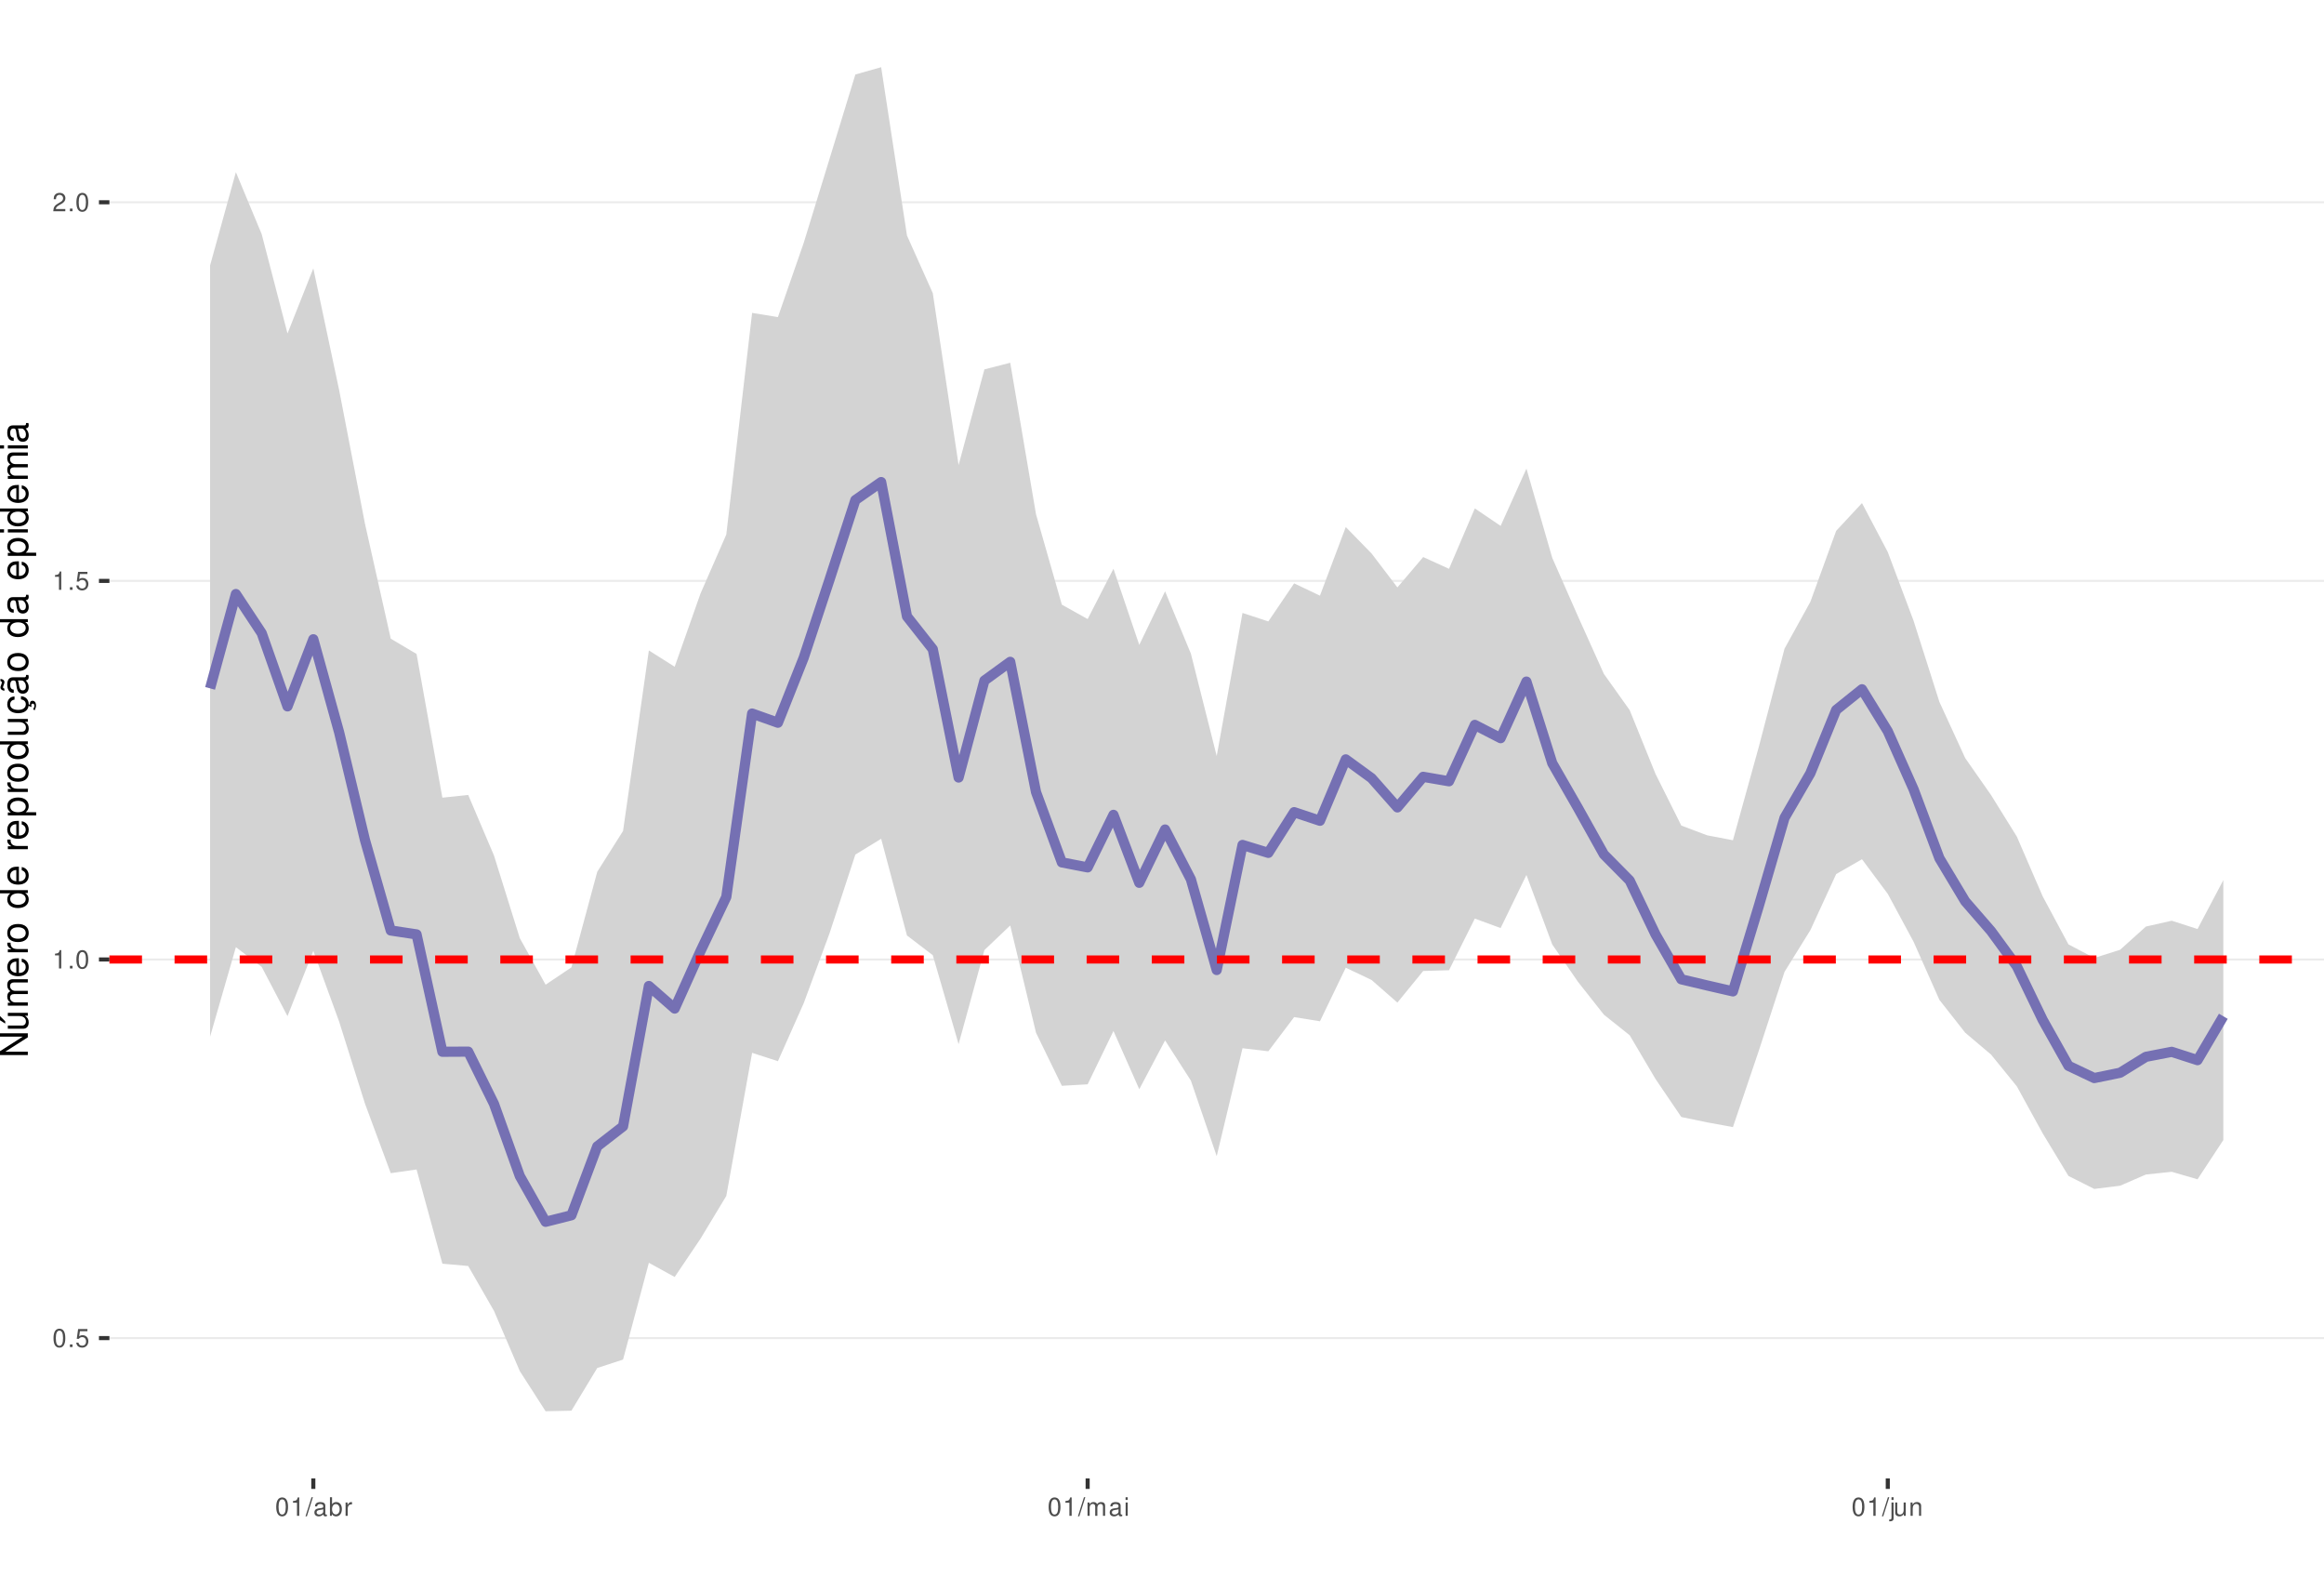
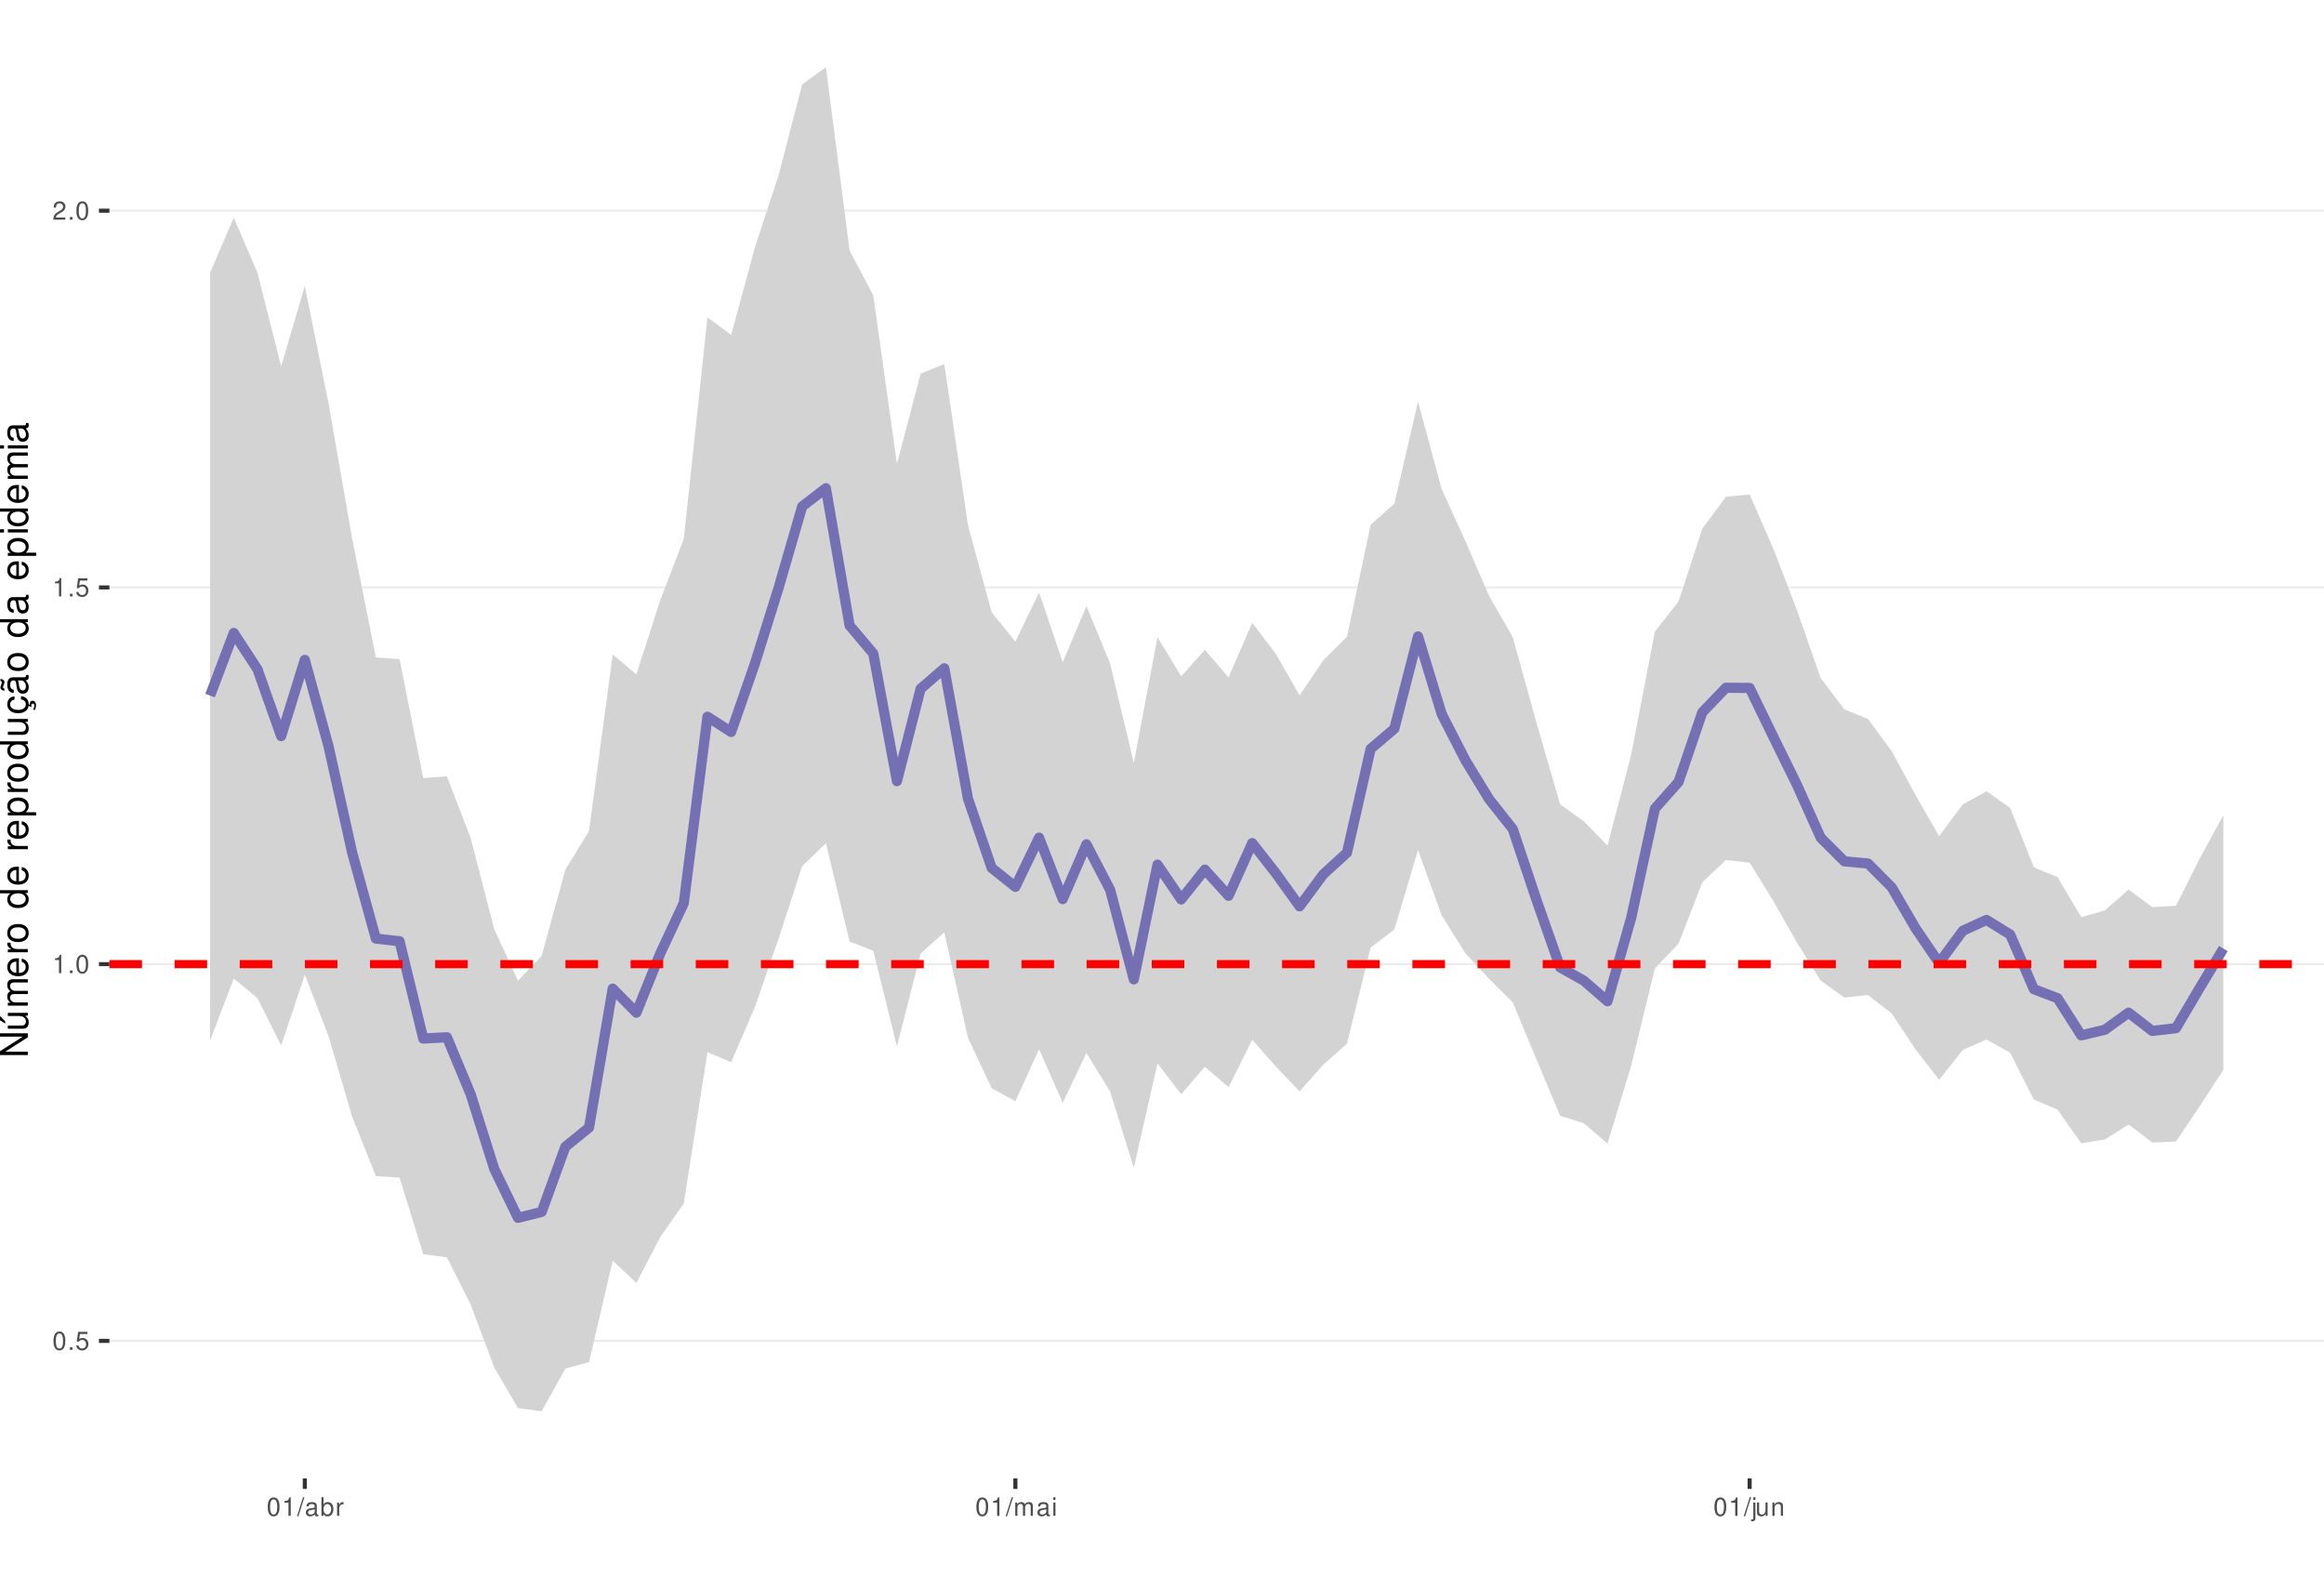
<svg xmlns="http://www.w3.org/2000/svg" xmlns:xlink="http://www.w3.org/1999/xlink" width="609pt" height="413pt" viewBox="0 0 609 413" version="1.1">
  <defs>
    <g>
      <symbol overflow="visible" id="glyph0-0">
        <path style="stroke:none;" d="" />
      </symbol>
      <symbol overflow="visible" id="glyph0-1">
        <path style="stroke:none;" d="M 1.828 -4.812 C 1.391 -4.812 0.984 -4.609 0.75 -4.281 C 0.438 -3.859 0.281 -3.219 0.281 -2.328 C 0.281 -0.703 0.812 0.156 1.828 0.156 C 2.828 0.156 3.375 -0.703 3.375 -2.297 C 3.375 -3.219 3.234 -3.844 2.922 -4.281 C 2.672 -4.625 2.281 -4.812 1.828 -4.812 Z M 1.828 -4.297 C 2.469 -4.297 2.781 -3.641 2.781 -2.344 C 2.781 -0.969 2.469 -0.328 1.812 -0.328 C 1.203 -0.328 0.891 -1 0.891 -2.328 C 0.891 -3.641 1.203 -4.297 1.828 -4.297 Z M 1.828 -4.297 " />
      </symbol>
      <symbol overflow="visible" id="glyph0-2">
        <path style="stroke:none;" d="M 1.266 -0.688 L 0.578 -0.688 L 0.578 0 L 1.266 0 Z M 1.266 -0.688 " />
      </symbol>
      <symbol overflow="visible" id="glyph0-3">
        <path style="stroke:none;" d="M 3.172 -4.719 L 0.734 -4.719 L 0.375 -2.156 L 0.922 -2.156 C 1.188 -2.469 1.422 -2.594 1.797 -2.594 C 2.422 -2.594 2.812 -2.156 2.812 -1.453 C 2.812 -0.781 2.422 -0.359 1.781 -0.359 C 1.266 -0.359 0.953 -0.625 0.812 -1.156 L 0.234 -1.156 C 0.312 -0.766 0.375 -0.578 0.516 -0.406 C 0.781 -0.047 1.266 0.156 1.797 0.156 C 2.75 0.156 3.422 -0.547 3.422 -1.531 C 3.422 -2.469 2.797 -3.109 1.891 -3.109 C 1.562 -3.109 1.297 -3.016 1.016 -2.828 L 1.203 -4.141 L 3.172 -4.141 Z M 3.172 -4.719 " />
      </symbol>
      <symbol overflow="visible" id="glyph0-4">
        <path style="stroke:none;" d="M 1.719 -3.422 L 1.719 0 L 2.312 0 L 2.312 -4.812 L 1.922 -4.812 C 1.719 -4.078 1.578 -3.969 0.672 -3.859 L 0.672 -3.422 Z M 1.719 -3.422 " />
      </symbol>
      <symbol overflow="visible" id="glyph0-5">
        <path style="stroke:none;" d="M 3.375 -0.578 L 0.891 -0.578 C 0.938 -0.984 1.156 -1.234 1.734 -1.578 L 2.406 -1.953 C 3.062 -2.328 3.406 -2.812 3.406 -3.406 C 3.406 -3.812 3.234 -4.188 2.969 -4.438 C 2.688 -4.688 2.344 -4.812 1.891 -4.812 C 1.297 -4.812 0.844 -4.594 0.578 -4.188 C 0.422 -3.938 0.344 -3.641 0.328 -3.141 L 0.922 -3.141 C 0.938 -3.469 0.984 -3.672 1.062 -3.828 C 1.219 -4.125 1.516 -4.297 1.875 -4.297 C 2.406 -4.297 2.797 -3.906 2.797 -3.391 C 2.797 -3.016 2.578 -2.672 2.156 -2.438 L 1.547 -2.078 C 0.562 -1.516 0.281 -1.062 0.219 0 L 3.375 0 Z M 3.375 -0.578 " />
      </symbol>
      <symbol overflow="visible" id="glyph0-6">
        <path style="stroke:none;" d="M 1.531 -4.859 L -0.047 0.141 L 0.312 0.141 L 1.891 -4.859 Z M 1.531 -4.859 " />
      </symbol>
      <symbol overflow="visible" id="glyph0-7">
        <path style="stroke:none;" d="M 3.562 -0.328 C 3.5 -0.312 3.469 -0.312 3.438 -0.312 C 3.25 -0.312 3.141 -0.406 3.141 -0.578 L 3.141 -2.641 C 3.141 -3.25 2.688 -3.594 1.828 -3.594 C 1.312 -3.594 0.906 -3.438 0.672 -3.188 C 0.516 -3 0.453 -2.797 0.438 -2.453 L 0.984 -2.453 C 1.031 -2.875 1.297 -3.078 1.812 -3.078 C 2.312 -3.078 2.594 -2.891 2.594 -2.562 L 2.594 -2.406 C 2.578 -2.172 2.469 -2.078 2.016 -2.031 C 1.219 -1.922 1.109 -1.891 0.891 -1.812 C 0.484 -1.641 0.281 -1.328 0.281 -0.875 C 0.281 -0.25 0.719 0.156 1.422 0.156 C 1.859 0.156 2.219 0 2.609 -0.359 C 2.656 0 2.828 0.156 3.188 0.156 C 3.297 0.156 3.375 0.141 3.562 0.094 Z M 2.594 -1.094 C 2.594 -0.906 2.531 -0.797 2.375 -0.641 C 2.141 -0.438 1.875 -0.328 1.547 -0.328 C 1.109 -0.328 0.859 -0.547 0.859 -0.891 C 0.859 -1.266 1.094 -1.438 1.703 -1.531 C 2.297 -1.609 2.406 -1.641 2.594 -1.719 Z M 2.594 -1.094 " />
      </symbol>
      <symbol overflow="visible" id="glyph0-8">
        <path style="stroke:none;" d="M 0.359 -4.859 L 0.359 0 L 0.859 0 L 0.859 -0.453 C 1.125 -0.047 1.484 0.156 1.969 0.156 C 2.875 0.156 3.484 -0.594 3.484 -1.75 C 3.484 -2.891 2.922 -3.594 1.984 -3.594 C 1.516 -3.594 1.172 -3.406 0.906 -3.016 L 0.906 -4.859 Z M 1.891 -3.062 C 2.5 -3.062 2.906 -2.531 2.906 -1.703 C 2.906 -0.906 2.484 -0.359 1.891 -0.359 C 1.297 -0.359 0.906 -0.906 0.906 -1.719 C 0.906 -2.531 1.297 -3.062 1.891 -3.062 Z M 1.891 -3.062 " />
      </symbol>
      <symbol overflow="visible" id="glyph0-9">
        <path style="stroke:none;" d="M 0.453 -3.484 L 0.453 0 L 1.016 0 L 1.016 -1.812 C 1.031 -2.656 1.375 -3.016 2.141 -3 L 2.141 -3.562 C 2.047 -3.578 1.984 -3.594 1.922 -3.594 C 1.562 -3.594 1.297 -3.375 0.969 -2.859 L 0.969 -3.484 Z M 0.453 -3.484 " />
      </symbol>
      <symbol overflow="visible" id="glyph0-10">
        <path style="stroke:none;" d="M 0.469 -3.484 L 0.469 0 L 1.031 0 L 1.031 -2.188 C 1.031 -2.703 1.391 -3.109 1.844 -3.109 C 2.25 -3.109 2.484 -2.844 2.484 -2.406 L 2.484 0 L 3.047 0 L 3.047 -2.188 C 3.047 -2.703 3.422 -3.109 3.875 -3.109 C 4.266 -3.109 4.516 -2.844 4.516 -2.406 L 4.516 0 L 5.078 0 L 5.078 -2.609 C 5.078 -3.234 4.719 -3.594 4.062 -3.594 C 3.594 -3.594 3.312 -3.453 2.984 -3.062 C 2.781 -3.422 2.5 -3.594 2.047 -3.594 C 1.578 -3.594 1.266 -3.422 0.984 -3 L 0.984 -3.484 Z M 0.469 -3.484 " />
      </symbol>
      <symbol overflow="visible" id="glyph0-11">
        <path style="stroke:none;" d="M 1 -3.484 L 0.453 -3.484 L 0.453 0 L 1 0 Z M 1 -4.859 L 0.438 -4.859 L 0.438 -4.156 L 1 -4.156 Z M 1 -4.859 " />
      </symbol>
      <symbol overflow="visible" id="glyph0-12">
        <path style="stroke:none;" d="M 0.469 -3.484 L 0.469 0.5 C 0.469 0.859 0.359 0.969 0.016 0.969 C -0.031 0.969 -0.047 0.969 -0.125 0.953 L -0.125 1.438 C -0.047 1.438 -0.016 1.453 0.062 1.453 C 0.688 1.453 1.016 1.203 1.016 0.719 L 1.016 -3.484 Z M 1.016 -4.859 L 0.469 -4.859 L 0.469 -4.156 L 1.016 -4.156 Z M 1.016 -4.859 " />
      </symbol>
      <symbol overflow="visible" id="glyph0-13">
        <path style="stroke:none;" d="M 3.203 0 L 3.203 -3.484 L 2.656 -3.484 L 2.656 -1.516 C 2.656 -0.797 2.281 -0.328 1.703 -0.328 C 1.266 -0.328 0.984 -0.594 0.984 -1.016 L 0.984 -3.484 L 0.438 -3.484 L 0.438 -0.797 C 0.438 -0.219 0.859 0.156 1.547 0.156 C 2.062 0.156 2.391 -0.031 2.703 -0.484 L 2.703 0 Z M 3.203 0 " />
      </symbol>
      <symbol overflow="visible" id="glyph0-14">
        <path style="stroke:none;" d="M 0.469 -3.484 L 0.469 0 L 1.031 0 L 1.031 -1.922 C 1.031 -2.641 1.391 -3.109 1.969 -3.109 C 2.406 -3.109 2.688 -2.828 2.688 -2.422 L 2.688 0 L 3.234 0 L 3.234 -2.641 C 3.234 -3.219 2.812 -3.594 2.141 -3.594 C 1.625 -3.594 1.281 -3.391 0.984 -2.906 L 0.984 -3.484 Z M 0.469 -3.484 " />
      </symbol>
      <symbol overflow="visible" id="glyph1-0">
        <path style="stroke:none;" d="" />
      </symbol>
      <symbol overflow="visible" id="glyph1-1">
        <path style="stroke:none;" d="M -7.297 -6.453 L -7.297 -5.578 L -1.328 -5.578 L -7.297 -1.766 L -7.297 -0.766 L 0 -0.766 L 0 -1.641 L -5.906 -1.641 L 0 -5.406 L 0 -6.453 Z M -7.297 -6.453 " />
      </symbol>
      <symbol overflow="visible" id="glyph1-2">
        <path style="stroke:none;" d="M 0 -4.812 L -5.234 -4.812 L -5.234 -3.984 L -2.266 -3.984 C -1.203 -3.984 -0.5 -3.438 -0.5 -2.562 C -0.5 -1.906 -0.906 -1.484 -1.531 -1.484 L -5.234 -1.484 L -5.234 -0.656 L -1.203 -0.656 C -0.328 -0.656 0.234 -1.297 0.234 -2.312 C 0.234 -3.094 -0.047 -3.578 -0.734 -4.062 L 0 -4.062 Z M -7.406 -2.953 L -5.922 -2 L -5.922 -2.594 L -7.406 -4.094 Z M -7.406 -2.953 " />
      </symbol>
      <symbol overflow="visible" id="glyph1-3">
        <path style="stroke:none;" d="M -5.234 -0.703 L 0 -0.703 L 0 -1.547 L -3.297 -1.547 C -4.047 -1.547 -4.656 -2.094 -4.656 -2.766 C -4.656 -3.391 -4.281 -3.734 -3.609 -3.734 L 0 -3.734 L 0 -4.578 L -3.297 -4.578 C -4.047 -4.578 -4.656 -5.125 -4.656 -5.812 C -4.656 -6.422 -4.266 -6.781 -3.609 -6.781 L 0 -6.781 L 0 -7.625 L -3.938 -7.625 C -4.875 -7.625 -5.391 -7.078 -5.391 -6.094 C -5.391 -5.406 -5.188 -4.984 -4.594 -4.484 C -5.156 -4.188 -5.391 -3.766 -5.391 -3.078 C -5.391 -2.375 -5.125 -1.906 -4.5 -1.469 L -5.234 -1.469 Z M -5.234 -0.703 " />
      </symbol>
      <symbol overflow="visible" id="glyph1-4">
        <path style="stroke:none;" d="M -2.344 -5.125 C -3.141 -5.125 -3.625 -5.062 -4.016 -4.922 C -4.875 -4.578 -5.391 -3.781 -5.391 -2.797 C -5.391 -1.344 -4.281 -0.406 -2.547 -0.406 C -0.812 -0.406 0.234 -1.297 0.234 -2.781 C 0.234 -3.984 -0.453 -4.812 -1.594 -5.016 L -1.594 -4.188 C -0.906 -3.953 -0.547 -3.484 -0.547 -2.812 C -0.547 -2.281 -0.781 -1.828 -1.219 -1.547 C -1.516 -1.344 -1.812 -1.281 -2.344 -1.266 Z M -3.016 -1.297 C -3.984 -1.359 -4.625 -1.953 -4.625 -2.797 C -4.625 -3.641 -3.953 -4.234 -3.016 -4.234 Z M -3.016 -1.297 " />
      </symbol>
      <symbol overflow="visible" id="glyph1-5">
        <path style="stroke:none;" d="M -5.234 -0.688 L 0 -0.688 L 0 -1.531 L -2.719 -1.531 C -3.984 -1.547 -4.547 -2.062 -4.516 -3.203 L -5.359 -3.203 C -5.375 -3.062 -5.391 -2.984 -5.391 -2.891 C -5.391 -2.344 -5.062 -1.938 -4.297 -1.453 L -5.234 -1.453 Z M -5.234 -0.688 " />
      </symbol>
      <symbol overflow="visible" id="glyph1-6">
        <path style="stroke:none;" d="M -5.391 -2.719 C -5.391 -1.234 -4.344 -0.359 -2.578 -0.359 C -0.812 -0.359 0.234 -1.234 0.234 -2.734 C 0.234 -4.203 -0.812 -5.094 -2.547 -5.094 C -4.359 -5.094 -5.391 -4.234 -5.391 -2.719 Z M -4.625 -2.734 C -4.625 -3.672 -3.844 -4.234 -2.547 -4.234 C -1.312 -4.234 -0.547 -3.656 -0.547 -2.734 C -0.547 -1.797 -1.312 -1.234 -2.578 -1.234 C -3.844 -1.234 -4.625 -1.797 -4.625 -2.734 Z M -4.625 -2.734 " />
      </symbol>
      <symbol overflow="visible" id="glyph1-7">
        <path style="stroke:none;" d="" />
      </symbol>
      <symbol overflow="visible" id="glyph1-8">
        <path style="stroke:none;" d="M -7.297 -4.953 L -7.297 -4.125 L -4.578 -4.125 C -5.109 -3.766 -5.391 -3.203 -5.391 -2.516 C -5.391 -1.156 -4.297 -0.266 -2.625 -0.266 C -0.859 -0.266 0.234 -1.125 0.234 -2.547 C 0.234 -3.266 -0.047 -3.766 -0.688 -4.203 L 0 -4.203 L 0 -4.953 Z M -4.609 -2.656 C -4.609 -3.547 -3.812 -4.125 -2.562 -4.125 C -1.344 -4.125 -0.547 -3.547 -0.547 -2.656 C -0.547 -1.734 -1.359 -1.125 -2.578 -1.125 C -3.797 -1.125 -4.609 -1.734 -4.609 -2.656 Z M -4.609 -2.656 " />
      </symbol>
      <symbol overflow="visible" id="glyph1-9">
        <path style="stroke:none;" d="M 2.188 -0.547 L 2.188 -1.375 L -0.547 -1.375 C -0.016 -1.812 0.234 -2.312 0.234 -2.984 C 0.234 -4.344 -0.859 -5.234 -2.531 -5.234 C -4.297 -5.234 -5.391 -4.375 -5.391 -2.984 C -5.391 -2.266 -5.062 -1.703 -4.453 -1.312 L -5.234 -1.312 L -5.234 -0.547 Z M -4.609 -2.844 C -4.609 -3.766 -3.797 -4.359 -2.547 -4.359 C -1.359 -4.359 -0.547 -3.75 -0.547 -2.844 C -0.547 -1.953 -1.344 -1.375 -2.578 -1.375 C -3.812 -1.375 -4.609 -1.953 -4.609 -2.844 Z M -4.609 -2.844 " />
      </symbol>
      <symbol overflow="visible" id="glyph1-10">
        <path style="stroke:none;" d="M 0 -4.812 L -5.234 -4.812 L -5.234 -3.984 L -2.266 -3.984 C -1.203 -3.984 -0.5 -3.438 -0.5 -2.562 C -0.5 -1.906 -0.906 -1.484 -1.531 -1.484 L -5.234 -1.484 L -5.234 -0.656 L -1.203 -0.656 C -0.328 -0.656 0.234 -1.297 0.234 -2.312 C 0.234 -3.094 -0.047 -3.578 -0.734 -4.062 L 0 -4.062 Z M 0 -4.812 " />
      </symbol>
      <symbol overflow="visible" id="glyph1-11">
        <path style="stroke:none;" d="M 0.234 -2.641 C 0.234 -3.875 -0.547 -4.703 -1.797 -4.766 L -1.797 -3.938 C -0.953 -3.797 -0.531 -3.359 -0.531 -2.656 C -0.531 -1.734 -1.281 -1.188 -2.516 -1.188 C -3.844 -1.188 -4.625 -1.719 -4.625 -2.625 C -4.625 -3.328 -4.203 -3.766 -3.484 -3.875 L -3.484 -4.703 C -3.984 -4.672 -4.312 -4.562 -4.609 -4.359 C -5.094 -4 -5.391 -3.375 -5.391 -2.641 C -5.391 -1.219 -4.266 -0.312 -2.531 -0.312 C -1.469 -0.312 -0.625 -0.672 -0.156 -1.312 C 0.047 -1.594 0.125 -1.812 0.203 -2.25 L 0.922 -1.938 L 0.984 -2.062 C 0.938 -2.188 0.906 -2.25 0.906 -2.375 C 0.906 -2.656 1.047 -2.828 1.281 -2.828 C 1.547 -2.828 1.734 -2.594 1.734 -2.297 C 1.734 -2.031 1.672 -1.844 1.438 -1.406 L 1.406 -1.312 L 1.812 -1.094 C 2.078 -1.75 2.141 -1.953 2.141 -2.344 C 2.141 -3.109 1.781 -3.578 1.203 -3.578 C 0.781 -3.578 0.547 -3.297 0.547 -2.797 C 0.547 -2.703 0.547 -2.641 0.562 -2.516 Z M 0.234 -2.641 " />
      </symbol>
      <symbol overflow="visible" id="glyph1-12">
        <path style="stroke:none;" d="M -0.484 -5.344 C -0.469 -5.266 -0.469 -5.219 -0.469 -5.172 C -0.469 -4.875 -0.625 -4.719 -0.875 -4.719 L -3.953 -4.719 C -4.891 -4.719 -5.391 -4.047 -5.391 -2.75 C -5.391 -1.984 -5.172 -1.375 -4.781 -1.016 C -4.516 -0.766 -4.203 -0.672 -3.688 -0.656 L -3.688 -1.484 C -4.328 -1.562 -4.625 -1.938 -4.625 -2.719 C -4.625 -3.484 -4.344 -3.891 -3.844 -3.891 L -3.625 -3.891 C -3.266 -3.875 -3.125 -3.703 -3.047 -3.016 C -2.891 -1.844 -2.844 -1.656 -2.719 -1.344 C -2.453 -0.734 -2 -0.422 -1.312 -0.422 C -0.375 -0.422 0.234 -1.078 0.234 -2.141 C 0.234 -2.797 0 -3.328 -0.547 -3.922 C 0 -3.984 0.234 -4.234 0.234 -4.781 C 0.234 -4.953 0.203 -5.062 0.141 -5.344 Z M -1.656 -3.891 C -1.375 -3.891 -1.203 -3.812 -0.969 -3.562 C -0.656 -3.219 -0.5 -2.812 -0.5 -2.312 C -0.5 -1.672 -0.812 -1.297 -1.344 -1.297 C -1.891 -1.297 -2.172 -1.656 -2.297 -2.547 C -2.422 -3.438 -2.453 -3.609 -2.594 -3.891 Z M -7.172 -3.75 C -6.922 -3.672 -6.812 -3.547 -6.812 -3.375 C -6.812 -3.25 -6.875 -2.984 -6.984 -2.734 C -7.156 -2.312 -7.172 -2.25 -7.172 -2.047 C -7.172 -1.594 -6.797 -1.297 -6.141 -1.188 L -6.141 -1.766 C -6.375 -1.812 -6.5 -1.938 -6.5 -2.094 C -6.5 -2.203 -6.469 -2.344 -6.375 -2.578 C -6.156 -3.156 -6.125 -3.234 -6.125 -3.438 C -6.125 -3.922 -6.484 -4.219 -7.172 -4.312 Z M -7.172 -3.75 " />
      </symbol>
      <symbol overflow="visible" id="glyph1-13">
        <path style="stroke:none;" d="M -0.484 -5.344 C -0.469 -5.266 -0.469 -5.219 -0.469 -5.172 C -0.469 -4.875 -0.625 -4.719 -0.875 -4.719 L -3.953 -4.719 C -4.891 -4.719 -5.391 -4.047 -5.391 -2.75 C -5.391 -1.984 -5.172 -1.375 -4.781 -1.016 C -4.516 -0.766 -4.203 -0.672 -3.688 -0.656 L -3.688 -1.484 C -4.328 -1.562 -4.625 -1.938 -4.625 -2.719 C -4.625 -3.484 -4.344 -3.891 -3.844 -3.891 L -3.625 -3.891 C -3.266 -3.875 -3.125 -3.703 -3.047 -3.016 C -2.891 -1.844 -2.844 -1.656 -2.719 -1.344 C -2.453 -0.734 -2 -0.422 -1.312 -0.422 C -0.375 -0.422 0.234 -1.078 0.234 -2.141 C 0.234 -2.797 0 -3.328 -0.547 -3.922 C 0 -3.984 0.234 -4.234 0.234 -4.781 C 0.234 -4.953 0.203 -5.062 0.141 -5.344 Z M -1.656 -3.891 C -1.375 -3.891 -1.203 -3.812 -0.969 -3.562 C -0.656 -3.219 -0.5 -2.812 -0.5 -2.312 C -0.5 -1.672 -0.812 -1.297 -1.344 -1.297 C -1.891 -1.297 -2.172 -1.656 -2.297 -2.547 C -2.422 -3.438 -2.453 -3.609 -2.594 -3.891 Z M -1.656 -3.891 " />
      </symbol>
      <symbol overflow="visible" id="glyph1-14">
        <path style="stroke:none;" d="M -5.234 -1.5 L -5.234 -0.672 L 0 -0.672 L 0 -1.5 Z M -7.297 -1.5 L -7.297 -0.656 L -6.234 -0.656 L -6.234 -1.5 Z M -7.297 -1.5 " />
      </symbol>
    </g>
    <clipPath id="clip1">
      <path d="M 28.672 0 L 609 0 L 609 387.328 L 28.672 387.328 Z M 28.672 0 " />
    </clipPath>
    <clipPath id="clip2">
-       <path d="M 28.672 350 L 609 350 L 609 351 L 28.672 351 Z M 28.672 350 " />
+       <path d="M 28.672 351 L 609 351 L 609 352 L 28.672 352 Z M 28.672 351 " />
    </clipPath>
    <clipPath id="clip3">
-       <path d="M 28.672 251 L 609 251 L 609 252 L 28.672 252 Z M 28.672 251 " />
+       <path d="M 28.672 252 L 609 252 L 609 253 L 28.672 253 Z M 28.672 252 " />
    </clipPath>
    <clipPath id="clip4">
-       <path d="M 28.672 151 L 609 151 L 609 153 L 28.672 153 Z M 28.672 151 " />
+       <path d="M 28.672 153 L 609 153 L 609 155 L 28.672 155 Z M 28.672 153 " />
    </clipPath>
    <clipPath id="clip5">
-       <path d="M 28.672 52 L 609 52 L 609 54 L 28.672 54 Z M 28.672 52 " />
+       <path d="M 28.672 54 L 609 54 L 609 56 L 28.672 56 Z M 28.672 54 " />
    </clipPath>
    <clipPath id="clip6">
-       <path d="M 28.672 250 L 609 250 L 609 253 L 28.672 253 Z M 28.672 250 " />
+       <path d="M 28.672 251 L 609 251 L 609 254 L 28.672 254 Z M 28.672 251 " />
    </clipPath>
  </defs>
  <g id="surface11">
    <rect x="0" y="0" width="609" height="413" style="fill:rgb(100%,100%,100%);fill-opacity:1;stroke:none;" />
    <rect x="0" y="0" width="609" height="413" style="fill:rgb(100%,100%,100%);fill-opacity:1;stroke:none;" />
    <path style="fill:none;stroke-width:1.067;stroke-linecap:round;stroke-linejoin:round;stroke:rgb(100%,100%,100%);stroke-opacity:1;stroke-miterlimit:10;" d="M 0 413 L 609 413 L 609 0 L 0 0 Z M 0 413 " />
    <g clip-path="url(#clip1)" clip-rule="nonzero">
      <path style=" stroke:none;fill-rule:nonzero;fill:rgb(100%,100%,100%);fill-opacity:1;" d="M 28.672 387.328 L 609 387.328 L 609 0 L 28.672 0 Z M 28.672 387.328 " />
    </g>
    <g clip-path="url(#clip2)" clip-rule="nonzero">
-       <path style="fill:none;stroke-width:0.533;stroke-linecap:butt;stroke-linejoin:round;stroke:rgb(92.157%,92.157%,92.157%);stroke-opacity:1;stroke-miterlimit:10;" d="M 28.672 350.555 L 609 350.555 " />
+       <path style="fill:none;stroke-width:0.533;stroke-linecap:butt;stroke-linejoin:round;stroke:rgb(92.157%,92.157%,92.157%);stroke-opacity:1;stroke-miterlimit:10;" d="M 28.672 351.285 L 609 351.285 " />
    </g>
    <g clip-path="url(#clip3)" clip-rule="nonzero">
-       <path style="fill:none;stroke-width:0.533;stroke-linecap:butt;stroke-linejoin:round;stroke:rgb(92.157%,92.157%,92.157%);stroke-opacity:1;stroke-miterlimit:10;" d="M 28.672 251.367 L 609 251.367 " />
+       <path style="fill:none;stroke-width:0.533;stroke-linecap:butt;stroke-linejoin:round;stroke:rgb(92.157%,92.157%,92.157%);stroke-opacity:1;stroke-miterlimit:10;" d="M 28.672 252.59 L 609 252.59 " />
    </g>
    <g clip-path="url(#clip4)" clip-rule="nonzero">
-       <path style="fill:none;stroke-width:0.533;stroke-linecap:butt;stroke-linejoin:round;stroke:rgb(92.157%,92.157%,92.157%);stroke-opacity:1;stroke-miterlimit:10;" d="M 28.672 152.18 L 609 152.18 " />
+       <path style="fill:none;stroke-width:0.533;stroke-linecap:butt;stroke-linejoin:round;stroke:rgb(92.157%,92.157%,92.157%);stroke-opacity:1;stroke-miterlimit:10;" d="M 28.672 153.898 L 609 153.898 " />
    </g>
    <g clip-path="url(#clip5)" clip-rule="nonzero">
-       <path style="fill:none;stroke-width:0.533;stroke-linecap:butt;stroke-linejoin:round;stroke:rgb(92.157%,92.157%,92.157%);stroke-opacity:1;stroke-miterlimit:10;" d="M 28.672 52.992 L 609 52.992 " />
-     </g>
-     <path style=" stroke:none;fill-rule:nonzero;fill:rgb(82.745%,82.745%,82.745%);fill-opacity:1;" d="M 55.051 69.551 L 61.812 45.105 L 68.578 61.352 L 75.34 87.371 L 82.105 70.312 L 88.867 102.18 L 95.633 137.176 L 102.395 167.32 L 109.16 171.328 L 115.922 208.977 L 122.688 208.258 L 129.449 224.133 L 136.215 245.785 L 142.977 257.973 L 149.742 253.43 L 156.508 228.391 L 163.27 217.699 L 170.035 170.406 L 176.797 174.676 L 183.562 155.504 L 190.324 140.043 L 197.09 81.973 L 203.852 83.074 L 210.617 63.617 L 217.379 41.613 L 224.145 19.516 L 230.906 17.605 L 237.672 61.707 L 244.434 76.793 L 251.199 121.844 L 257.961 96.777 L 264.727 95.035 L 271.488 134.746 L 278.254 158.41 L 285.016 162.184 L 291.781 149.008 L 298.543 168.949 L 305.309 154.914 L 312.07 171.246 L 318.836 198.07 L 325.598 160.578 L 332.363 162.805 L 339.125 152.832 L 345.891 156.051 L 352.656 138.074 L 359.418 145.004 L 366.184 153.895 L 372.945 145.938 L 379.711 149.02 L 386.473 133.195 L 393.238 137.773 L 400 122.766 L 406.766 146.156 L 413.527 161.512 L 420.293 176.547 L 427.055 186.043 L 433.82 202.742 L 440.582 216.285 L 447.348 218.836 L 454.109 220.129 L 460.875 195.723 L 467.637 169.926 L 474.402 157.668 L 481.164 139.074 L 487.93 131.801 L 494.691 144.637 L 501.457 162.656 L 508.219 183.891 L 514.984 198.613 L 521.746 208.285 L 528.512 219.184 L 535.273 234.812 L 542.039 247.418 L 548.801 250.965 L 555.566 248.832 L 562.332 242.742 L 569.094 241.211 L 575.859 243.387 L 582.621 230.57 L 582.621 298.668 L 575.859 308.953 L 569.094 306.988 L 562.332 307.703 L 555.566 310.637 L 548.801 311.477 L 542.039 308.078 L 535.273 296.906 L 528.512 284.609 L 521.746 276.27 L 514.984 270.551 L 508.219 261.957 L 501.457 246.734 L 494.691 234.184 L 487.93 225.105 L 481.164 228.992 L 474.402 243.684 L 467.637 254.594 L 460.875 275.32 L 454.109 295.281 L 447.348 294.035 L 440.582 292.633 L 433.82 282.668 L 427.055 271.215 L 420.293 265.824 L 413.527 257.25 L 406.766 247.434 L 400 229.219 L 393.238 243.133 L 386.473 240.652 L 379.711 254.184 L 372.945 254.379 L 366.184 262.656 L 359.418 256.738 L 352.656 253.52 L 345.891 267.555 L 339.125 266.461 L 332.363 275.418 L 325.598 274.617 L 318.836 302.891 L 312.07 283.105 L 305.309 272.562 L 298.543 285.359 L 291.781 270.094 L 285.016 284.07 L 278.254 284.457 L 271.488 270.555 L 264.727 242.461 L 257.961 248.902 L 251.199 273.547 L 244.434 250.242 L 237.672 245.074 L 230.906 219.746 L 224.145 223.883 L 217.379 244.512 L 210.617 262.812 L 203.852 278.012 L 197.09 275.828 L 190.324 313.316 L 183.562 324.523 L 176.797 334.547 L 170.035 330.828 L 163.27 356.18 L 156.508 358.391 L 149.742 369.574 L 142.977 369.723 L 136.215 359.207 L 129.449 343.426 L 122.688 331.668 L 115.922 331.062 L 109.16 306.379 L 102.395 307.348 L 95.633 289.109 L 88.867 267.633 L 82.105 249.102 L 75.34 266.215 L 68.578 253.305 L 61.812 248.137 L 55.051 271.586 Z M 55.051 69.551 " />
-     <path style="fill:none;stroke-width:2.667;stroke-linecap:butt;stroke-linejoin:round;stroke:rgb(45.882%,43.922%,70.196%);stroke-opacity:1;stroke-miterlimit:10;" d="M 55.051 180.344 L 61.812 155.629 L 68.578 165.875 L 75.34 185.062 L 82.105 167.473 L 88.867 191.848 L 95.633 220.055 L 102.395 243.773 L 109.16 244.793 L 115.922 275.543 L 122.688 275.508 L 129.449 289.199 L 136.215 308.105 L 142.977 320.09 L 149.742 318.379 L 156.508 300.332 L 163.27 295.086 L 170.035 258.309 L 176.797 264.223 L 183.562 249.184 L 190.324 234.992 L 197.09 186.934 L 203.852 189.34 L 210.617 172.293 L 217.379 151.852 L 224.145 131.012 L 230.906 126.293 L 237.672 161.492 L 244.434 170.07 L 251.199 203.699 L 257.961 178.301 L 264.727 173.387 L 271.488 207.516 L 278.254 225.93 L 285.016 227.242 L 291.781 213.477 L 298.543 231.281 L 305.309 217.316 L 312.07 230.367 L 318.836 254.125 L 325.598 221.363 L 332.363 223.434 L 339.125 212.773 L 345.891 215.027 L 352.656 198.941 L 359.418 203.867 L 366.184 211.523 L 372.945 203.512 L 379.711 204.68 L 386.473 189.91 L 393.238 193.387 L 400 178.566 L 406.766 199.945 L 413.527 211.719 L 420.293 223.836 L 427.055 230.68 L 433.82 244.793 L 440.582 256.562 L 447.348 258.168 L 454.109 259.723 L 460.875 237.406 L 467.637 214.246 L 474.402 202.582 L 481.164 186.004 L 487.93 180.574 L 494.691 191.574 L 501.457 206.789 L 508.219 224.848 L 514.984 236.129 L 521.746 243.914 L 528.512 253.16 L 535.273 267.168 L 542.039 279.223 L 548.801 282.434 L 555.566 281.043 L 562.332 276.867 L 569.094 275.559 L 575.859 277.742 L 582.621 266.246 " />
+       <path style="fill:none;stroke-width:0.533;stroke-linecap:butt;stroke-linejoin:round;stroke:rgb(92.157%,92.157%,92.157%);stroke-opacity:1;stroke-miterlimit:10;" d="M 28.672 55.203 L 609 55.203 " />
+     </g>
+     <path style=" stroke:none;fill-rule:nonzero;fill:rgb(82.745%,82.745%,82.745%);fill-opacity:1;" d="M 55.051 71.434 L 61.258 57.023 L 67.465 71.441 L 73.672 95.992 L 79.875 74.934 L 86.082 105.629 L 92.289 141.117 L 98.496 172.242 L 104.703 172.676 L 110.91 203.828 L 117.117 203.387 L 123.324 219.508 L 129.531 243.477 L 135.738 256.93 L 141.945 250.402 L 148.152 227.824 L 154.355 217.711 L 160.562 171.461 L 166.77 176.668 L 172.977 157.352 L 179.184 141.172 L 185.391 83.117 L 191.598 87.754 L 197.805 64.832 L 204.012 45.953 L 210.219 22.094 L 216.426 17.605 L 222.633 65.605 L 228.84 77.414 L 235.043 121.488 L 241.25 97.863 L 247.457 95.379 L 253.664 137.633 L 259.871 160.418 L 266.078 168.102 L 272.285 155.246 L 278.492 173.461 L 284.699 158.785 L 290.906 173.84 L 297.113 199.879 L 303.32 166.895 L 309.527 177.188 L 315.73 170.23 L 321.938 177.441 L 328.145 163.172 L 334.352 171.332 L 340.559 182.164 L 346.766 173 L 352.973 166.84 L 359.18 137.438 L 365.387 131.949 L 371.594 105.207 L 377.801 128.184 L 384.008 141.777 L 390.215 156.105 L 396.418 166.926 L 402.625 189.32 L 408.832 210.742 L 415.039 215.164 L 421.246 221.531 L 427.453 197.68 L 433.66 165.445 L 439.867 157.578 L 446.074 138.543 L 452.281 130.129 L 458.488 129.543 L 464.695 143.73 L 470.898 159.871 L 477.105 177.648 L 483.312 185.848 L 489.52 188.379 L 495.727 196.836 L 501.934 208.238 L 508.141 219.055 L 514.348 210.738 L 520.555 207.289 L 526.762 211.668 L 532.969 227.219 L 539.176 229.789 L 545.383 240.277 L 551.586 238.488 L 557.793 233.047 L 564 237.641 L 570.207 237.293 L 576.414 224.953 L 582.621 213.555 L 582.621 280.309 L 576.414 289.812 L 570.207 299.062 L 564 299.332 L 557.793 294.594 L 551.586 298.523 L 545.383 299.523 L 539.176 290.699 L 532.969 288.066 L 526.762 275.809 L 520.555 272.324 L 514.348 275.059 L 508.141 282.883 L 501.934 274.879 L 495.727 265.531 L 489.52 260.695 L 483.312 261.348 L 477.105 256.887 L 470.898 246.961 L 464.695 236.051 L 458.488 226.008 L 452.281 225.305 L 446.074 231.164 L 439.867 247.242 L 433.66 253.711 L 427.453 279.172 L 421.246 299.594 L 415.039 294.262 L 408.832 292.305 L 402.625 277.547 L 396.418 262.609 L 390.215 256.434 L 384.008 249.746 L 377.801 239.859 L 371.594 222.688 L 365.387 243.512 L 359.18 248.242 L 352.973 273.418 L 346.766 278.922 L 340.559 285.941 L 334.352 279.434 L 328.145 272.398 L 321.938 284.836 L 315.73 279.461 L 309.527 286.66 L 303.32 278.602 L 297.113 305.926 L 290.906 285.98 L 284.699 275.855 L 278.492 288.922 L 272.285 274.863 L 266.078 288.5 L 259.871 285.086 L 253.664 271.926 L 247.457 244.254 L 241.25 249.801 L 235.043 274.152 L 228.84 249.105 L 222.633 246.656 L 216.426 220.91 L 210.219 226.891 L 204.012 245.938 L 197.805 263.887 L 191.598 278.277 L 185.391 275.645 L 179.184 315.293 L 172.977 324.141 L 166.77 336.105 L 160.562 330.273 L 154.355 356.863 L 148.152 358.555 L 141.945 369.723 L 135.738 368.898 L 129.531 358.273 L 123.324 341.762 L 117.117 329.398 L 110.91 328.594 L 104.703 308.52 L 98.496 308.117 L 92.289 292.598 L 86.082 271.422 L 79.875 255.367 L 73.672 273.914 L 67.465 261.492 L 61.258 256.352 L 55.051 272.609 Z M 55.051 71.434 " />
+     <path style="fill:none;stroke-width:2.667;stroke-linecap:butt;stroke-linejoin:round;stroke:rgb(45.882%,43.922%,70.196%);stroke-opacity:1;stroke-miterlimit:10;" d="M 55.051 182.23 L 61.258 165.828 L 67.465 175.32 L 73.672 192.855 L 79.875 172.871 L 86.082 195.484 L 92.289 223.41 L 98.496 245.898 L 104.703 246.59 L 110.91 272.082 L 117.117 271.738 L 123.324 286.641 L 129.531 306.273 L 135.738 319.055 L 141.945 317.496 L 148.152 300.43 L 154.355 295.402 L 160.562 259.004 L 166.77 265.305 L 172.977 249.883 L 179.184 236.609 L 185.391 187.773 L 191.598 191.766 L 197.805 173.883 L 204.012 154.059 L 210.219 132.672 L 216.426 127.902 L 222.633 163.855 L 228.84 171.219 L 235.043 204.645 L 241.25 180.441 L 247.457 175.078 L 253.664 209.262 L 259.871 227.387 L 266.078 232.332 L 272.285 219.445 L 278.492 235.551 L 284.699 221.203 L 290.906 233.117 L 297.113 256.578 L 303.32 226.516 L 309.527 235.637 L 315.73 227.82 L 321.938 234.68 L 328.145 220.879 L 334.352 228.797 L 340.559 237.449 L 346.766 229.059 L 352.973 223.391 L 359.18 196.191 L 365.387 190.91 L 371.594 166.73 L 377.801 187.082 L 384.008 199.172 L 390.215 209.352 L 396.418 217.195 L 402.625 235.738 L 408.832 253.438 L 415.039 256.922 L 421.246 262.309 L 427.453 240.43 L 433.66 211.852 L 439.867 204.848 L 446.074 186.645 L 452.281 180.18 L 458.488 180.227 L 464.695 193.035 L 470.898 205.641 L 477.105 219.445 L 483.312 225.652 L 489.52 226.23 L 495.727 232.469 L 501.934 243.141 L 508.141 252.27 L 514.348 243.844 L 520.555 241.004 L 526.762 244.836 L 532.969 259.148 L 539.176 261.512 L 545.383 271.242 L 551.586 269.773 L 557.793 265.305 L 564 270.09 L 570.207 269.363 L 576.414 258.844 L 582.621 248.504 " />
    <g clip-path="url(#clip6)" clip-rule="nonzero">
-       <path style="fill:none;stroke-width:2.134;stroke-linecap:butt;stroke-linejoin:round;stroke:rgb(100%,0%,0%);stroke-opacity:1;stroke-dasharray:8.536,8.536;stroke-miterlimit:10;" d="M 28.672 251.367 L 609 251.367 " />
-     </g>
-     <g style="fill:rgb(30.196%,30.196%,30.196%);fill-opacity:1;">
-       <use xlink:href="#glyph0-1" x="13.738" y="352.902" />
-       <use xlink:href="#glyph0-2" x="17.738" y="352.902" />
-       <use xlink:href="#glyph0-3" x="19.738" y="352.902" />
-     </g>
-     <g style="fill:rgb(30.196%,30.196%,30.196%);fill-opacity:1;">
-       <use xlink:href="#glyph0-4" x="13.738" y="253.715" />
-       <use xlink:href="#glyph0-2" x="17.738" y="253.715" />
-       <use xlink:href="#glyph0-1" x="19.738" y="253.715" />
-     </g>
-     <g style="fill:rgb(30.196%,30.196%,30.196%);fill-opacity:1;">
-       <use xlink:href="#glyph0-4" x="13.738" y="154.527" />
-       <use xlink:href="#glyph0-2" x="17.738" y="154.527" />
-       <use xlink:href="#glyph0-3" x="19.738" y="154.527" />
-     </g>
-     <g style="fill:rgb(30.196%,30.196%,30.196%);fill-opacity:1;">
-       <use xlink:href="#glyph0-5" x="13.738" y="55.34" />
-       <use xlink:href="#glyph0-2" x="17.738" y="55.34" />
-       <use xlink:href="#glyph0-1" x="19.738" y="55.34" />
-     </g>
-     <path style="fill:none;stroke-width:1.067;stroke-linecap:butt;stroke-linejoin:round;stroke:rgb(20%,20%,20%);stroke-opacity:1;stroke-miterlimit:10;" d="M 25.93 350.555 L 28.672 350.555 " />
-     <path style="fill:none;stroke-width:1.067;stroke-linecap:butt;stroke-linejoin:round;stroke:rgb(20%,20%,20%);stroke-opacity:1;stroke-miterlimit:10;" d="M 25.93 251.367 L 28.672 251.367 " />
-     <path style="fill:none;stroke-width:1.067;stroke-linecap:butt;stroke-linejoin:round;stroke:rgb(20%,20%,20%);stroke-opacity:1;stroke-miterlimit:10;" d="M 25.93 152.18 L 28.672 152.18 " />
-     <path style="fill:none;stroke-width:1.067;stroke-linecap:butt;stroke-linejoin:round;stroke:rgb(20%,20%,20%);stroke-opacity:1;stroke-miterlimit:10;" d="M 25.93 52.992 L 28.672 52.992 " />
-     <path style="fill:none;stroke-width:1.067;stroke-linecap:butt;stroke-linejoin:round;stroke:rgb(20%,20%,20%);stroke-opacity:1;stroke-miterlimit:10;" d="M 82.105 390.07 L 82.105 387.328 " />
-     <path style="fill:none;stroke-width:1.067;stroke-linecap:butt;stroke-linejoin:round;stroke:rgb(20%,20%,20%);stroke-opacity:1;stroke-miterlimit:10;" d="M 285.016 390.07 L 285.016 387.328 " />
-     <path style="fill:none;stroke-width:1.067;stroke-linecap:butt;stroke-linejoin:round;stroke:rgb(20%,20%,20%);stroke-opacity:1;stroke-miterlimit:10;" d="M 494.691 390.07 L 494.691 387.328 " />
-     <g style="fill:rgb(30.196%,30.196%,30.196%);fill-opacity:1;">
-       <use xlink:href="#glyph0-1" x="72.105" y="397.109" />
-       <use xlink:href="#glyph0-4" x="76.105" y="397.109" />
-       <use xlink:href="#glyph0-6" x="80.105" y="397.109" />
-       <use xlink:href="#glyph0-7" x="82.105" y="397.109" />
-       <use xlink:href="#glyph0-8" x="86.105" y="397.109" />
-       <use xlink:href="#glyph0-9" x="90.105" y="397.109" />
-     </g>
-     <g style="fill:rgb(30.196%,30.196%,30.196%);fill-opacity:1;">
-       <use xlink:href="#glyph0-1" x="274.516" y="397.109" />
-       <use xlink:href="#glyph0-4" x="278.516" y="397.109" />
-       <use xlink:href="#glyph0-6" x="282.516" y="397.109" />
-       <use xlink:href="#glyph0-10" x="284.516" y="397.109" />
-       <use xlink:href="#glyph0-7" x="290.516" y="397.109" />
-       <use xlink:href="#glyph0-11" x="294.516" y="397.109" />
-     </g>
-     <g style="fill:rgb(30.196%,30.196%,30.196%);fill-opacity:1;">
-       <use xlink:href="#glyph0-1" x="485.191" y="397.109" />
-       <use xlink:href="#glyph0-4" x="489.191" y="397.109" />
-       <use xlink:href="#glyph0-6" x="493.191" y="397.109" />
-       <use xlink:href="#glyph0-12" x="495.191" y="397.109" />
-       <use xlink:href="#glyph0-13" x="496.191" y="397.109" />
-       <use xlink:href="#glyph0-14" x="500.191" y="397.109" />
+       <path style="fill:none;stroke-width:2.134;stroke-linecap:butt;stroke-linejoin:round;stroke:rgb(100%,0%,0%);stroke-opacity:1;stroke-dasharray:8.536,8.536;stroke-miterlimit:10;" d="M 28.672 252.59 L 609 252.59 " />
+     </g>
+     <g style="fill:rgb(30.196%,30.196%,30.196%);fill-opacity:1;">
+       <use xlink:href="#glyph0-1" x="13.738" y="353.633" />
+       <use xlink:href="#glyph0-2" x="17.738" y="353.633" />
+       <use xlink:href="#glyph0-3" x="19.738" y="353.633" />
+     </g>
+     <g style="fill:rgb(30.196%,30.196%,30.196%);fill-opacity:1;">
+       <use xlink:href="#glyph0-4" x="13.738" y="254.938" />
+       <use xlink:href="#glyph0-2" x="17.738" y="254.938" />
+       <use xlink:href="#glyph0-1" x="19.738" y="254.938" />
+     </g>
+     <g style="fill:rgb(30.196%,30.196%,30.196%);fill-opacity:1;">
+       <use xlink:href="#glyph0-4" x="13.738" y="156.246" />
+       <use xlink:href="#glyph0-2" x="17.738" y="156.246" />
+       <use xlink:href="#glyph0-3" x="19.738" y="156.246" />
+     </g>
+     <g style="fill:rgb(30.196%,30.196%,30.196%);fill-opacity:1;">
+       <use xlink:href="#glyph0-5" x="13.738" y="57.551" />
+       <use xlink:href="#glyph0-2" x="17.738" y="57.551" />
+       <use xlink:href="#glyph0-1" x="19.738" y="57.551" />
+     </g>
+     <path style="fill:none;stroke-width:1.067;stroke-linecap:butt;stroke-linejoin:round;stroke:rgb(20%,20%,20%);stroke-opacity:1;stroke-miterlimit:10;" d="M 25.93 351.285 L 28.672 351.285 " />
+     <path style="fill:none;stroke-width:1.067;stroke-linecap:butt;stroke-linejoin:round;stroke:rgb(20%,20%,20%);stroke-opacity:1;stroke-miterlimit:10;" d="M 25.93 252.59 L 28.672 252.59 " />
+     <path style="fill:none;stroke-width:1.067;stroke-linecap:butt;stroke-linejoin:round;stroke:rgb(20%,20%,20%);stroke-opacity:1;stroke-miterlimit:10;" d="M 25.93 153.898 L 28.672 153.898 " />
+     <path style="fill:none;stroke-width:1.067;stroke-linecap:butt;stroke-linejoin:round;stroke:rgb(20%,20%,20%);stroke-opacity:1;stroke-miterlimit:10;" d="M 25.93 55.203 L 28.672 55.203 " />
+     <path style="fill:none;stroke-width:1.067;stroke-linecap:butt;stroke-linejoin:round;stroke:rgb(20%,20%,20%);stroke-opacity:1;stroke-miterlimit:10;" d="M 79.875 390.07 L 79.875 387.328 " />
+     <path style="fill:none;stroke-width:1.067;stroke-linecap:butt;stroke-linejoin:round;stroke:rgb(20%,20%,20%);stroke-opacity:1;stroke-miterlimit:10;" d="M 266.078 390.07 L 266.078 387.328 " />
+     <path style="fill:none;stroke-width:1.067;stroke-linecap:butt;stroke-linejoin:round;stroke:rgb(20%,20%,20%);stroke-opacity:1;stroke-miterlimit:10;" d="M 458.488 390.07 L 458.488 387.328 " />
+     <g style="fill:rgb(30.196%,30.196%,30.196%);fill-opacity:1;">
+       <use xlink:href="#glyph0-1" x="69.875" y="397.109" />
+       <use xlink:href="#glyph0-4" x="73.875" y="397.109" />
+       <use xlink:href="#glyph0-6" x="77.875" y="397.109" />
+       <use xlink:href="#glyph0-7" x="79.875" y="397.109" />
+       <use xlink:href="#glyph0-8" x="83.875" y="397.109" />
+       <use xlink:href="#glyph0-9" x="87.875" y="397.109" />
+     </g>
+     <g style="fill:rgb(30.196%,30.196%,30.196%);fill-opacity:1;">
+       <use xlink:href="#glyph0-1" x="255.578" y="397.109" />
+       <use xlink:href="#glyph0-4" x="259.578" y="397.109" />
+       <use xlink:href="#glyph0-6" x="263.578" y="397.109" />
+       <use xlink:href="#glyph0-10" x="265.578" y="397.109" />
+       <use xlink:href="#glyph0-7" x="271.578" y="397.109" />
+       <use xlink:href="#glyph0-11" x="275.578" y="397.109" />
+     </g>
+     <g style="fill:rgb(30.196%,30.196%,30.196%);fill-opacity:1;">
+       <use xlink:href="#glyph0-1" x="448.988" y="397.109" />
+       <use xlink:href="#glyph0-4" x="452.988" y="397.109" />
+       <use xlink:href="#glyph0-6" x="456.988" y="397.109" />
+       <use xlink:href="#glyph0-12" x="458.988" y="397.109" />
+       <use xlink:href="#glyph0-13" x="459.988" y="397.109" />
+       <use xlink:href="#glyph0-14" x="463.988" y="397.109" />
    </g>
    <g style="fill:rgb(0%,0%,0%);fill-opacity:1;">
      <use xlink:href="#glyph1-1" x="7.29" y="277.164" />
      <use xlink:href="#glyph1-2" x="7.29" y="270.164" />
      <use xlink:href="#glyph1-3" x="7.29" y="264.164" />
      <use xlink:href="#glyph1-4" x="7.29" y="256.164" />
      <use xlink:href="#glyph1-5" x="7.29" y="250.164" />
      <use xlink:href="#glyph1-6" x="7.29" y="247.164" />
      <use xlink:href="#glyph1-7" x="7.29" y="241.164" />
      <use xlink:href="#glyph1-8" x="7.29" y="238.164" />
      <use xlink:href="#glyph1-4" x="7.29" y="232.164" />
      <use xlink:href="#glyph1-7" x="7.29" y="226.164" />
      <use xlink:href="#glyph1-5" x="7.29" y="223.164" />
      <use xlink:href="#glyph1-4" x="7.29" y="220.164" />
      <use xlink:href="#glyph1-9" x="7.29" y="214.164" />
      <use xlink:href="#glyph1-5" x="7.29" y="208.164" />
      <use xlink:href="#glyph1-6" x="7.29" y="205.164" />
      <use xlink:href="#glyph1-8" x="7.29" y="199.164" />
      <use xlink:href="#glyph1-10" x="7.29" y="193.164" />
      <use xlink:href="#glyph1-11" x="7.29" y="187.164" />
      <use xlink:href="#glyph1-12" x="7.29" y="182.164" />
      <use xlink:href="#glyph1-6" x="7.29" y="176.164" />
      <use xlink:href="#glyph1-7" x="7.29" y="170.164" />
      <use xlink:href="#glyph1-8" x="7.29" y="167.164" />
      <use xlink:href="#glyph1-13" x="7.29" y="161.164" />
      <use xlink:href="#glyph1-7" x="7.29" y="155.164" />
      <use xlink:href="#glyph1-4" x="7.29" y="152.164" />
      <use xlink:href="#glyph1-9" x="7.29" y="146.164" />
      <use xlink:href="#glyph1-14" x="7.29" y="140.164" />
      <use xlink:href="#glyph1-8" x="7.29" y="138.164" />
      <use xlink:href="#glyph1-4" x="7.29" y="132.164" />
      <use xlink:href="#glyph1-3" x="7.29" y="126.164" />
      <use xlink:href="#glyph1-14" x="7.29" y="118.164" />
      <use xlink:href="#glyph1-13" x="7.29" y="116.164" />
    </g>
  </g>
</svg>
